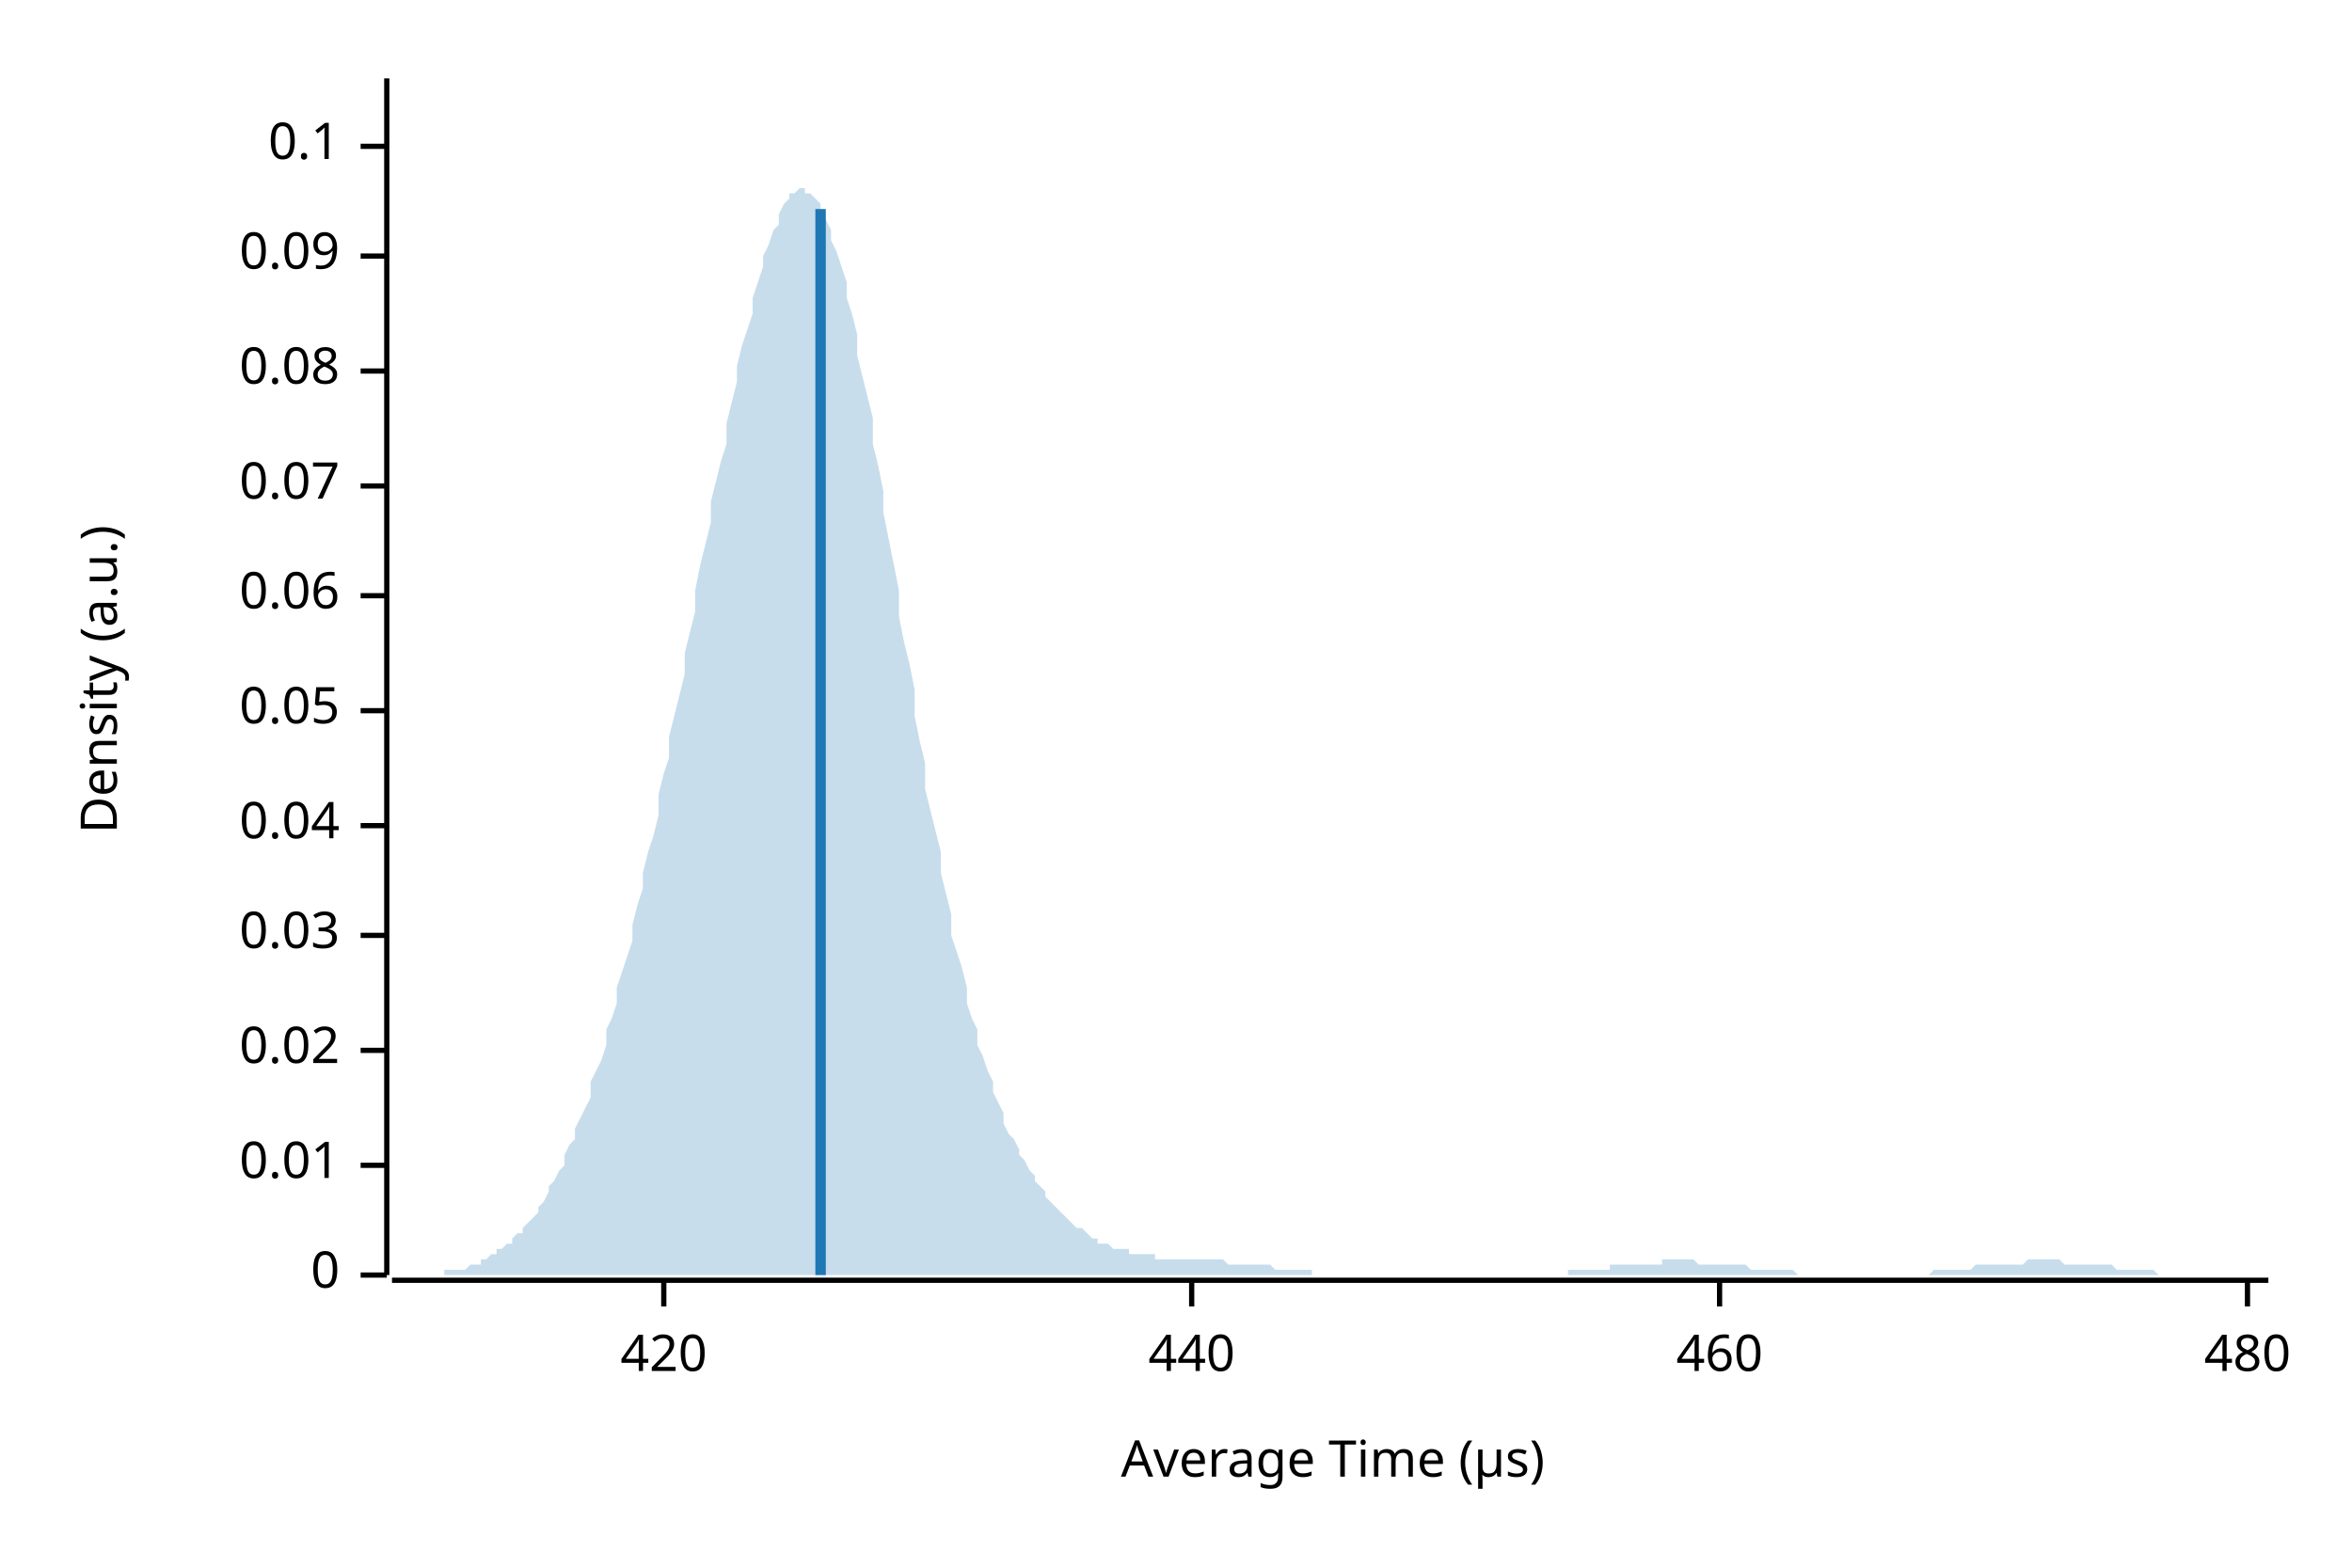
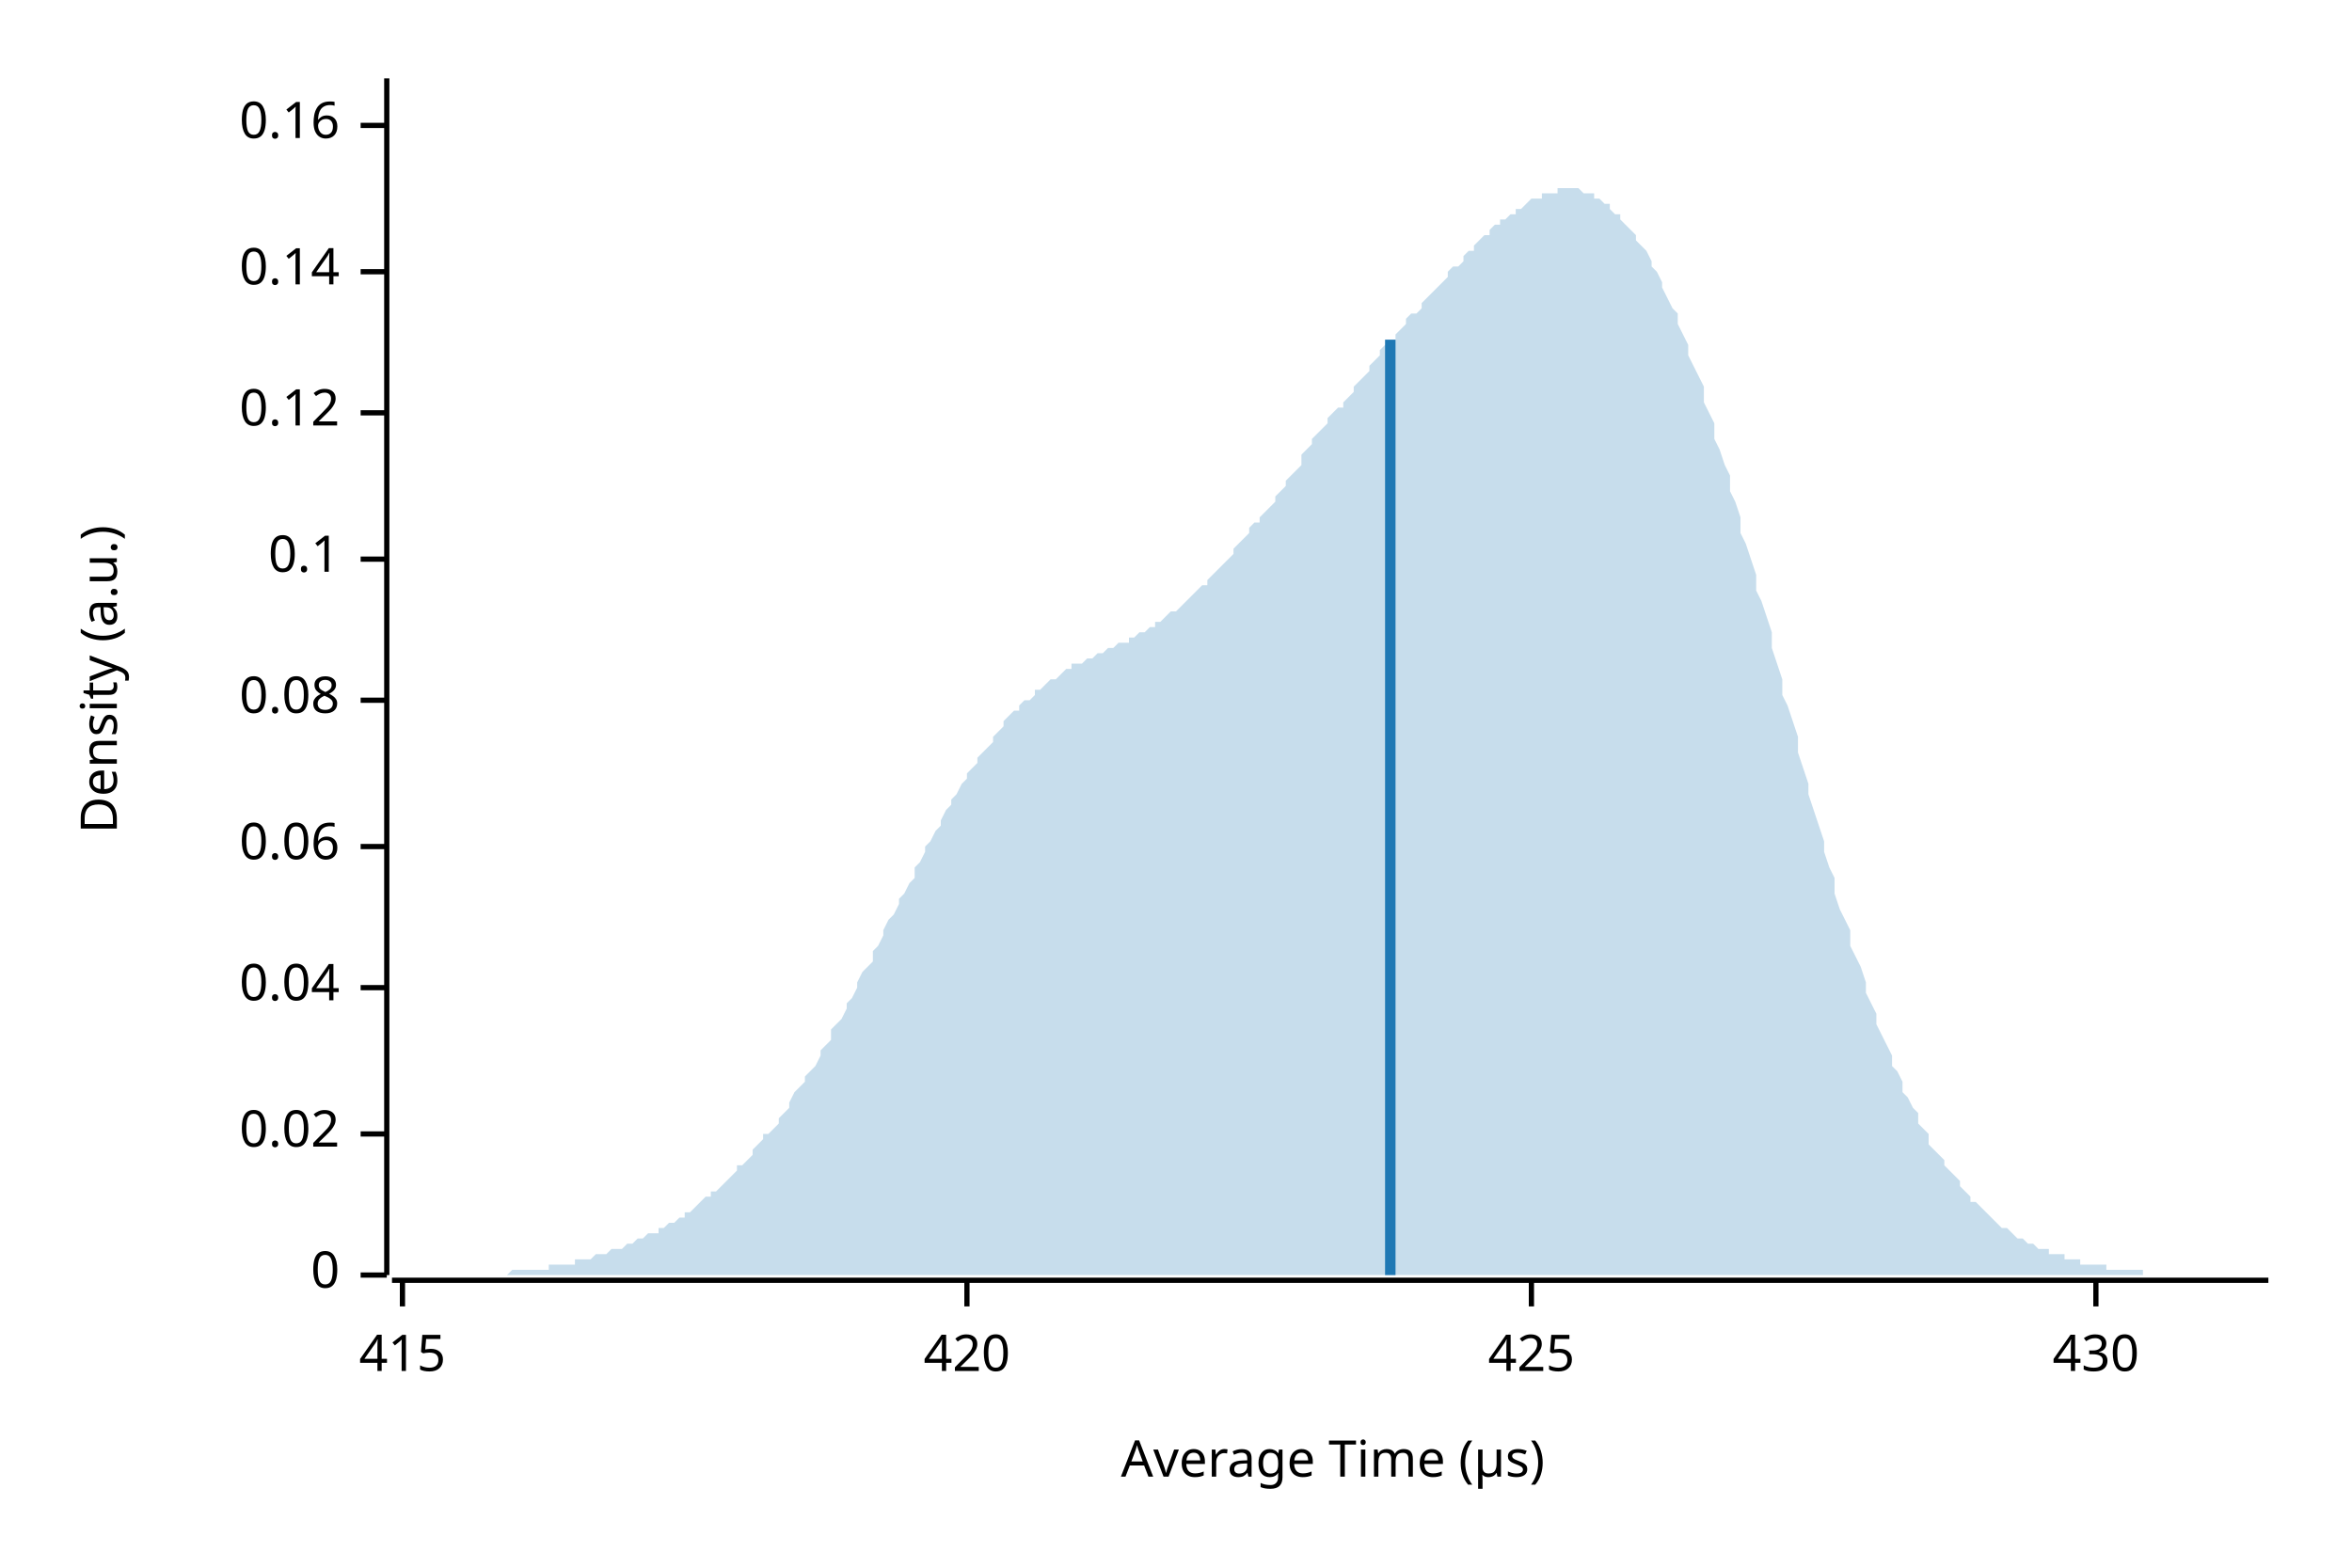
<svg xmlns="http://www.w3.org/2000/svg" width="450" height="300" viewBox="0 0 450 300">
  <text x="15" y="130" dy="0.76em" text-anchor="middle" font-family="sans-serif" font-size="9.677" opacity="1" fill="#000000" transform="rotate(270, 15, 130)">
Density (a.u.)
</text>
  <text x="255" y="285" dy="-0.5ex" text-anchor="middle" font-family="sans-serif" font-size="9.677" opacity="1" fill="#000000">
Average Time (µs)
</text>
  <polyline fill="none" opacity="1" stroke="#000000" stroke-width="1" points="74,15 74,244 " />
  <text x="65" y="244" dy="0.5ex" text-anchor="end" font-family="sans-serif" font-size="9.677" opacity="1" fill="#000000">
0
</text>
  <polyline fill="none" opacity="1" stroke="#000000" stroke-width="1" points="69,244 74,244 " />
-   <text x="65" y="223" dy="0.5ex" text-anchor="end" font-family="sans-serif" font-size="9.677" opacity="1" fill="#000000">
- 0.01
- </text>
-   <polyline fill="none" opacity="1" stroke="#000000" stroke-width="1" points="69,223 74,223 " />
-   <text x="65" y="201" dy="0.5ex" text-anchor="end" font-family="sans-serif" font-size="9.677" opacity="1" fill="#000000">
+   <text x="65" y="217" dy="0.5ex" text-anchor="end" font-family="sans-serif" font-size="9.677" opacity="1" fill="#000000">
0.02
</text>
-   <polyline fill="none" opacity="1" stroke="#000000" stroke-width="1" points="69,201 74,201 " />
-   <text x="65" y="179" dy="0.5ex" text-anchor="end" font-family="sans-serif" font-size="9.677" opacity="1" fill="#000000">
- 0.03
- </text>
-   <polyline fill="none" opacity="1" stroke="#000000" stroke-width="1" points="69,179 74,179 " />
-   <text x="65" y="158" dy="0.5ex" text-anchor="end" font-family="sans-serif" font-size="9.677" opacity="1" fill="#000000">
+   <polyline fill="none" opacity="1" stroke="#000000" stroke-width="1" points="69,217 74,217 " />
+   <text x="65" y="189" dy="0.5ex" text-anchor="end" font-family="sans-serif" font-size="9.677" opacity="1" fill="#000000">
0.04
</text>
-   <polyline fill="none" opacity="1" stroke="#000000" stroke-width="1" points="69,158 74,158 " />
-   <text x="65" y="136" dy="0.5ex" text-anchor="end" font-family="sans-serif" font-size="9.677" opacity="1" fill="#000000">
- 0.05
- </text>
-   <polyline fill="none" opacity="1" stroke="#000000" stroke-width="1" points="69,136 74,136 " />
-   <text x="65" y="114" dy="0.5ex" text-anchor="end" font-family="sans-serif" font-size="9.677" opacity="1" fill="#000000">
+   <polyline fill="none" opacity="1" stroke="#000000" stroke-width="1" points="69,189 74,189 " />
+   <text x="65" y="162" dy="0.5ex" text-anchor="end" font-family="sans-serif" font-size="9.677" opacity="1" fill="#000000">
0.06
</text>
-   <polyline fill="none" opacity="1" stroke="#000000" stroke-width="1" points="69,114 74,114 " />
-   <text x="65" y="93" dy="0.5ex" text-anchor="end" font-family="sans-serif" font-size="9.677" opacity="1" fill="#000000">
- 0.07
- </text>
-   <polyline fill="none" opacity="1" stroke="#000000" stroke-width="1" points="69,93 74,93 " />
-   <text x="65" y="71" dy="0.5ex" text-anchor="end" font-family="sans-serif" font-size="9.677" opacity="1" fill="#000000">
+   <polyline fill="none" opacity="1" stroke="#000000" stroke-width="1" points="69,162 74,162 " />
+   <text x="65" y="134" dy="0.5ex" text-anchor="end" font-family="sans-serif" font-size="9.677" opacity="1" fill="#000000">
0.08
</text>
-   <polyline fill="none" opacity="1" stroke="#000000" stroke-width="1" points="69,71 74,71 " />
-   <text x="65" y="49" dy="0.5ex" text-anchor="end" font-family="sans-serif" font-size="9.677" opacity="1" fill="#000000">
- 0.09
- </text>
-   <polyline fill="none" opacity="1" stroke="#000000" stroke-width="1" points="69,49 74,49 " />
-   <text x="65" y="28" dy="0.5ex" text-anchor="end" font-family="sans-serif" font-size="9.677" opacity="1" fill="#000000">
+   <polyline fill="none" opacity="1" stroke="#000000" stroke-width="1" points="69,134 74,134 " />
+   <text x="65" y="107" dy="0.5ex" text-anchor="end" font-family="sans-serif" font-size="9.677" opacity="1" fill="#000000">
0.1
</text>
-   <polyline fill="none" opacity="1" stroke="#000000" stroke-width="1" points="69,28 74,28 " />
+   <polyline fill="none" opacity="1" stroke="#000000" stroke-width="1" points="69,107 74,107 " />
+   <text x="65" y="79" dy="0.5ex" text-anchor="end" font-family="sans-serif" font-size="9.677" opacity="1" fill="#000000">
+ 0.12
+ </text>
+   <polyline fill="none" opacity="1" stroke="#000000" stroke-width="1" points="69,79 74,79 " />
+   <text x="65" y="52" dy="0.5ex" text-anchor="end" font-family="sans-serif" font-size="9.677" opacity="1" fill="#000000">
+ 0.14
+ </text>
+   <polyline fill="none" opacity="1" stroke="#000000" stroke-width="1" points="69,52 74,52 " />
+   <text x="65" y="24" dy="0.5ex" text-anchor="end" font-family="sans-serif" font-size="9.677" opacity="1" fill="#000000">
+ 0.16
+ </text>
+   <polyline fill="none" opacity="1" stroke="#000000" stroke-width="1" points="69,24 74,24 " />
  <polyline fill="none" opacity="1" stroke="#000000" stroke-width="1" points="75,245 434,245 " />
-   <text x="127" y="255" dy="0.76em" text-anchor="middle" font-family="sans-serif" font-size="9.677" opacity="1" fill="#000000">
+   <text x="77" y="255" dy="0.76em" text-anchor="middle" font-family="sans-serif" font-size="9.677" opacity="1" fill="#000000">
+ 415
+ </text>
+   <polyline fill="none" opacity="1" stroke="#000000" stroke-width="1" points="77,245 77,250 " />
+   <text x="185" y="255" dy="0.76em" text-anchor="middle" font-family="sans-serif" font-size="9.677" opacity="1" fill="#000000">
420
</text>
-   <polyline fill="none" opacity="1" stroke="#000000" stroke-width="1" points="127,245 127,250 " />
-   <text x="228" y="255" dy="0.76em" text-anchor="middle" font-family="sans-serif" font-size="9.677" opacity="1" fill="#000000">
- 440
+   <polyline fill="none" opacity="1" stroke="#000000" stroke-width="1" points="185,245 185,250 " />
+   <text x="293" y="255" dy="0.76em" text-anchor="middle" font-family="sans-serif" font-size="9.677" opacity="1" fill="#000000">
+ 425
</text>
-   <polyline fill="none" opacity="1" stroke="#000000" stroke-width="1" points="228,245 228,250 " />
-   <text x="329" y="255" dy="0.76em" text-anchor="middle" font-family="sans-serif" font-size="9.677" opacity="1" fill="#000000">
- 460
+   <polyline fill="none" opacity="1" stroke="#000000" stroke-width="1" points="293,245 293,250 " />
+   <text x="401" y="255" dy="0.76em" text-anchor="middle" font-family="sans-serif" font-size="9.677" opacity="1" fill="#000000">
+ 430
</text>
-   <polyline fill="none" opacity="1" stroke="#000000" stroke-width="1" points="329,245 329,250 " />
-   <text x="430" y="255" dy="0.76em" text-anchor="middle" font-family="sans-serif" font-size="9.677" opacity="1" fill="#000000">
- 480
- </text>
-   <polyline fill="none" opacity="1" stroke="#000000" stroke-width="1" points="430,245 430,250 " />
-   <polygon opacity="0.25" fill="#1F78B4" points="75,244 75,244 76,244 77,244 77,244 78,244 79,244 80,244 80,244 81,244 82,244 82,244 83,244 84,244 85,244 85,243 86,243 87,243 87,243 88,243 89,243 90,242 90,242 91,242 92,242 92,241 93,241 94,240 95,240 95,239 96,239 97,238 98,238 98,237 99,236 100,236 100,235 101,234 102,233 103,232 103,231 104,230 105,228 105,227 106,226 107,224 108,223 108,221 109,219 110,218 110,216 111,214 112,212 113,210 113,207 114,205 115,203 116,200 116,197 117,195 118,192 118,189 119,186 120,183 121,180 121,177 122,173 123,170 123,167 124,163 125,160 126,156 126,152 127,148 128,145 128,141 129,137 130,133 131,129 131,125 132,121 133,117 133,113 134,108 135,104 136,100 136,96 137,92 138,88 139,85 139,81 140,77 141,73 141,70 142,66 143,63 144,60 144,57 145,54 146,51 146,49 147,47 148,44 149,43 149,41 150,39 151,38 151,37 152,37 153,36 154,36 154,37 155,37 156,38 157,39 157,40 158,42 159,44 159,46 160,48 161,51 162,54 162,57 163,60 164,64 164,68 165,72 166,76 167,80 167,85 168,89 169,94 169,98 170,103 171,108 172,113 172,118 173,123 174,127 175,132 175,137 176,142 177,146 177,151 178,155 179,159 180,163 180,167 181,171 182,175 182,179 183,182 184,185 185,189 185,192 186,195 187,197 187,200 188,202 189,205 190,207 190,209 191,211 192,213 192,215 193,217 194,218 195,220 195,221 196,222 197,224 198,225 198,226 199,227 200,228 200,229 201,230 202,231 203,232 203,232 204,233 205,234 205,234 206,235 207,235 208,236 208,236 209,237 210,237 210,238 211,238 212,238 213,239 213,239 214,239 215,239 216,239 216,240 217,240 218,240 218,240 219,240 220,240 221,240 221,241 222,241 223,241 223,241 224,241 225,241 226,241 226,241 227,241 228,241 228,241 229,241 230,241 231,241 231,241 232,241 233,241 233,241 234,241 235,242 236,242 236,242 237,242 238,242 239,242 239,242 240,242 241,242 241,242 242,242 243,242 244,243 244,243 245,243 246,243 246,243 247,243 248,243 249,243 249,243 250,243 251,243 251,244 252,244 253,244 254,244 254,244 255,244 256,244 257,244 257,244 258,244 259,244 259,244 260,244 261,244 262,244 262,244 263,244 264,244 264,244 265,244 266,244 267,244 267,244 268,244 269,244 269,244 270,244 271,244 272,244 272,244 273,244 274,244 275,244 275,244 276,244 277,244 277,244 278,244 279,244 280,244 280,244 281,244 282,244 282,244 283,244 284,244 285,244 285,244 286,244 287,244 287,244 288,244 289,244 290,244 290,244 291,244 292,244 292,244 293,244 294,244 295,244 295,244 296,244 297,244 298,244 298,244 299,244 300,244 300,243 301,243 302,243 303,243 303,243 304,243 305,243 305,243 306,243 307,243 308,243 308,242 309,242 310,242 310,242 311,242 312,242 313,242 313,242 314,242 315,242 316,242 316,242 317,242 318,242 318,241 319,241 320,241 321,241 321,241 322,241 323,241 323,241 324,241 325,242 326,242 326,242 327,242 328,242 328,242 329,242 330,242 331,242 331,242 332,242 333,242 333,242 334,242 335,243 336,243 336,243 337,243 338,243 339,243 339,243 340,243 341,243 341,243 342,243 343,243 344,244 344,244 345,244 346,244 346,244 347,244 348,244 349,244 349,244 350,244 351,244 351,244 352,244 353,244 354,244 354,244 355,244 356,244 357,244 357,244 358,244 359,244 359,244 360,244 361,244 362,244 362,244 363,244 364,244 364,244 365,244 366,244 367,244 367,244 368,244 369,244 369,244 370,243 371,243 372,243 372,243 373,243 374,243 375,243 375,243 376,243 377,243 377,243 378,242 379,242 380,242 380,242 381,242 382,242 382,242 383,242 384,242 385,242 385,242 386,242 387,242 387,242 388,241 389,241 390,241 390,241 391,241 392,241 392,241 393,241 394,241 395,242 395,242 396,242 397,242 398,242 398,242 399,242 400,242 400,242 401,242 402,242 403,242 403,242 404,242 405,243 405,243 406,243 407,243 408,243 408,243 409,243 410,243 410,243 411,243 412,243 413,244 413,244 414,244 415,244 416,244 416,244 417,244 418,244 418,244 419,244 420,244 421,244 421,244 422,244 423,244 423,244 424,244 425,244 426,244 426,244 427,244 428,244 428,244 429,244 430,244 431,244 431,244 432,244 433,244 434,244 434,244 75,244 " />
-   <polyline fill="none" opacity="1" stroke="#1F78B4" stroke-width="2" points="157,244 157,40 " />
+   <polyline fill="none" opacity="1" stroke="#000000" stroke-width="1" points="401,245 401,250 " />
+   <polygon opacity="0.25" fill="#1F78B4" points="75,244 75,244 76,244 77,244 77,244 78,244 79,244 80,244 80,244 81,244 82,244 82,244 83,244 84,244 85,244 85,244 86,244 87,244 87,244 88,244 89,244 90,244 90,244 91,244 92,244 92,244 93,244 94,244 95,244 95,244 96,244 97,244 98,243 98,243 99,243 100,243 100,243 101,243 102,243 103,243 103,243 104,243 105,243 105,242 106,242 107,242 108,242 108,242 109,242 110,242 110,241 111,241 112,241 113,241 113,241 114,240 115,240 116,240 116,240 117,239 118,239 118,239 119,239 120,238 121,238 121,238 122,237 123,237 123,237 124,236 125,236 126,236 126,235 127,235 128,234 128,234 129,234 130,233 131,233 131,232 132,232 133,231 133,231 134,230 135,229 136,229 136,228 137,228 138,227 139,226 139,226 140,225 141,224 141,223 142,223 143,222 144,221 144,220 145,219 146,218 146,217 147,217 148,216 149,215 149,214 150,213 151,212 151,211 152,209 153,208 154,207 154,206 155,205 156,204 157,202 157,201 158,200 159,199 159,197 160,196 161,195 162,193 162,192 163,191 164,189 164,188 165,186 166,185 167,184 167,182 168,181 169,179 169,178 170,176 171,175 172,173 172,172 173,171 174,169 175,168 175,166 176,165 177,163 177,162 178,161 179,159 180,158 180,157 181,155 182,154 182,153 183,152 184,150 185,149 185,148 186,147 187,146 187,145 188,144 189,143 190,142 190,141 191,140 192,139 192,138 193,137 194,136 195,136 195,135 196,134 197,134 198,133 198,132 199,132 200,131 200,131 201,130 202,130 203,129 203,129 204,128 205,128 205,127 206,127 207,127 208,126 208,126 209,126 210,125 210,125 211,125 212,124 213,124 213,124 214,123 215,123 216,123 216,122 217,122 218,121 218,121 219,121 220,120 221,120 221,119 222,119 223,118 223,118 224,117 225,117 226,116 226,116 227,115 228,114 228,114 229,113 230,112 231,112 231,111 232,110 233,109 233,109 234,108 235,107 236,106 236,105 237,104 238,103 239,102 239,101 240,100 241,100 241,99 242,98 243,97 244,96 244,95 245,94 246,93 246,92 247,91 248,90 249,89 249,87 250,86 251,85 251,84 252,83 253,82 254,81 254,80 255,79 256,78 257,78 257,77 258,76 259,75 259,74 260,73 261,72 262,71 262,70 263,69 264,68 264,67 265,66 266,66 267,65 267,64 268,63 269,62 269,61 270,60 271,60 272,59 272,58 273,57 274,56 275,55 275,55 276,54 277,53 277,52 278,51 279,51 280,50 280,49 281,48 282,48 282,47 283,46 284,45 285,45 285,44 286,43 287,43 287,42 288,42 289,41 290,41 290,40 291,40 292,39 292,39 293,38 294,38 295,38 295,37 296,37 297,37 298,37 298,36 299,36 300,36 300,36 301,36 302,36 303,37 303,37 304,37 305,37 305,38 306,38 307,39 308,39 308,40 309,41 310,41 310,42 311,43 312,44 313,45 313,46 314,47 315,48 316,50 316,51 317,52 318,54 318,55 319,57 320,59 321,60 321,62 322,64 323,66 323,68 324,70 325,72 326,74 326,77 327,79 328,81 328,84 329,86 330,89 331,91 331,94 332,96 333,99 333,102 334,104 335,107 336,110 336,113 337,115 338,118 339,121 339,124 340,127 341,130 341,133 342,135 343,138 344,141 344,144 345,147 346,150 346,152 347,155 348,158 349,161 349,163 350,166 351,168 351,171 352,174 353,176 354,178 354,181 355,183 356,185 357,188 357,190 358,192 359,194 359,196 360,198 361,200 362,202 362,204 363,205 364,207 364,209 365,210 366,212 367,213 367,215 368,216 369,217 369,219 370,220 371,221 372,222 372,223 373,224 374,225 375,226 375,227 376,228 377,229 377,230 378,230 379,231 380,232 380,232 381,233 382,234 382,234 383,235 384,235 385,236 385,236 386,237 387,237 387,237 388,238 389,238 390,239 390,239 391,239 392,239 392,240 393,240 394,240 395,240 395,241 396,241 397,241 398,241 398,242 399,242 400,242 400,242 401,242 402,242 403,242 403,243 404,243 405,243 405,243 406,243 407,243 408,243 408,243 409,243 410,243 410,244 411,244 412,244 413,244 413,244 414,244 415,244 416,244 416,244 417,244 418,244 418,244 419,244 420,244 421,244 421,244 422,244 423,244 423,244 424,244 425,244 426,244 426,244 427,244 428,244 428,244 429,244 430,244 431,244 431,244 432,244 433,244 434,244 434,244 75,244 " />
+   <polyline fill="none" opacity="1" stroke="#1F78B4" stroke-width="2" points="266,244 266,65 " />
</svg>
